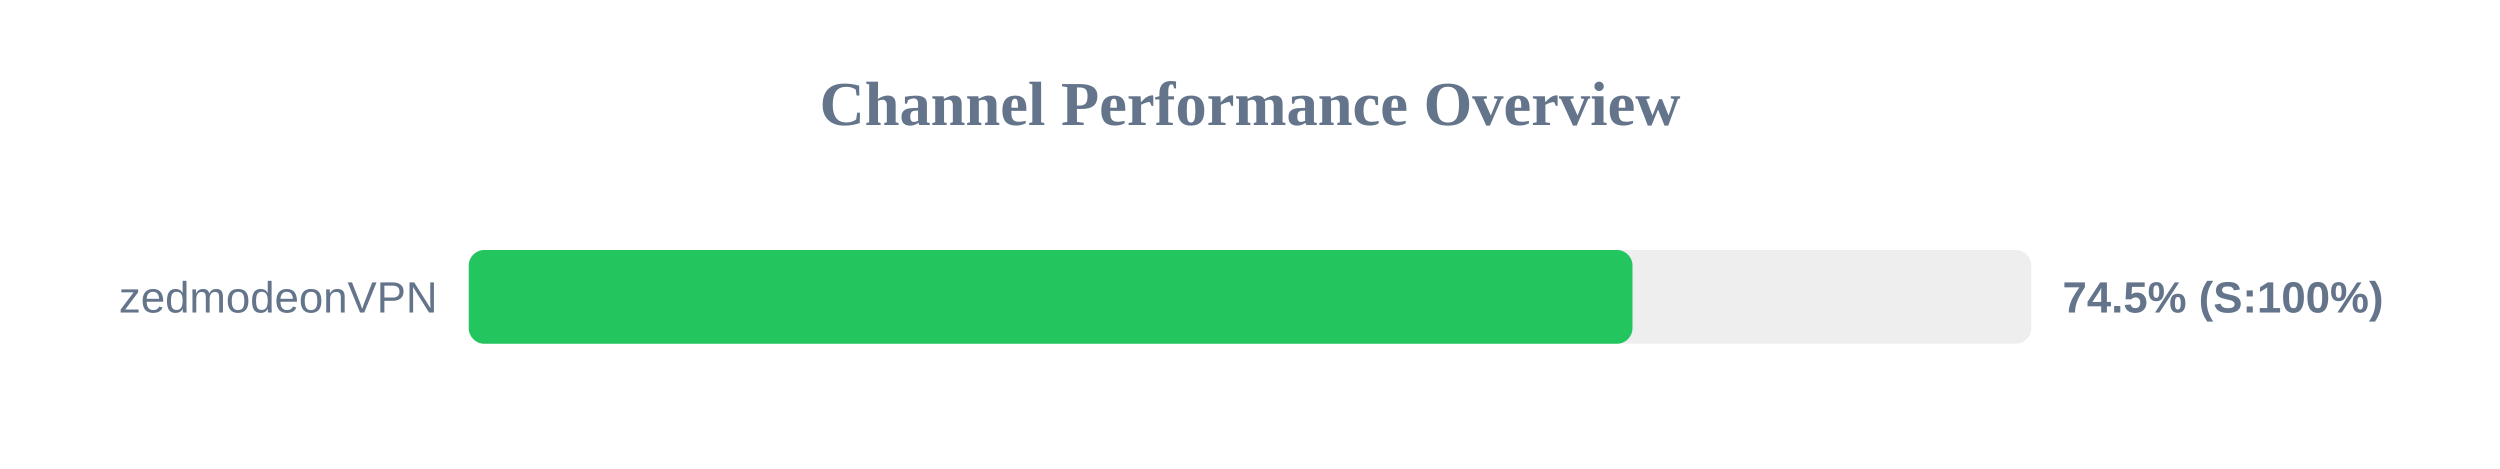
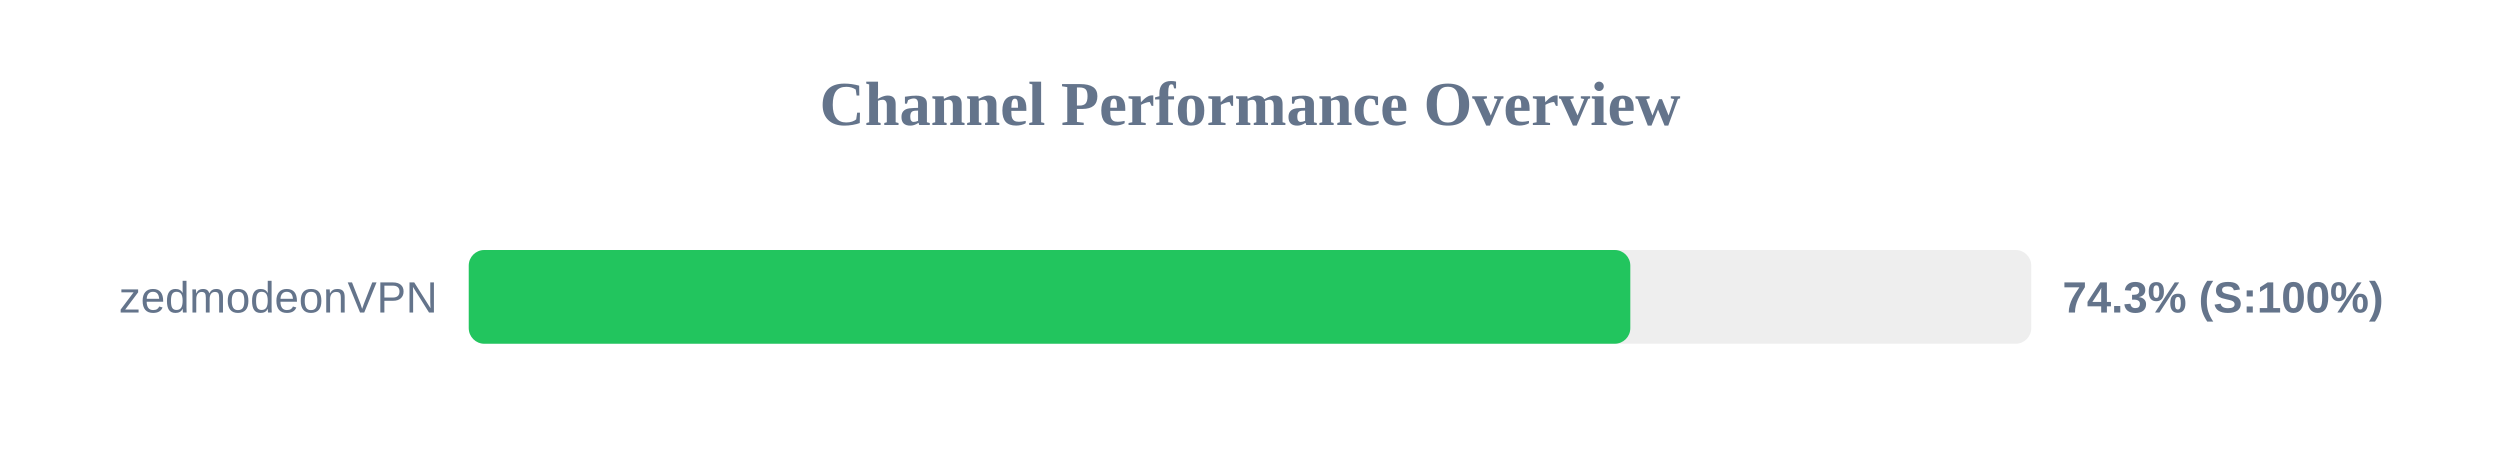
<svg xmlns="http://www.w3.org/2000/svg" width="800" height="150" version="1.1">
  <style>
        .row { font: 14px Arial; fill: #64748b; }
        .score { font: bold 14px Arial; fill: #64748b; }
    </style>
  <text x="400" y="40" text-anchor="middle" font-size="20px" font-weight="bold" fill="#64748b">Channel Performance Overview</text>
  <rect x="150" y="80" width="500" height="30" fill="#eee" rx="5" />
-   <rect x="150" y="80" width="372.4" height="30" fill="#22c55e" rx="5" />
+   <rect x="150" y="80" width="371.7" height="30" fill="#22c55e" rx="5" />
  <text x="140" y="100" text-anchor="end" class="row">zedmodeonVPN</text>
-   <text x="660" y="100" text-anchor="start" class="score">74.5% (S:100%)</text>
+   <text x="660" y="100" text-anchor="start" class="score">74.3% (S:100%)</text>
</svg>
